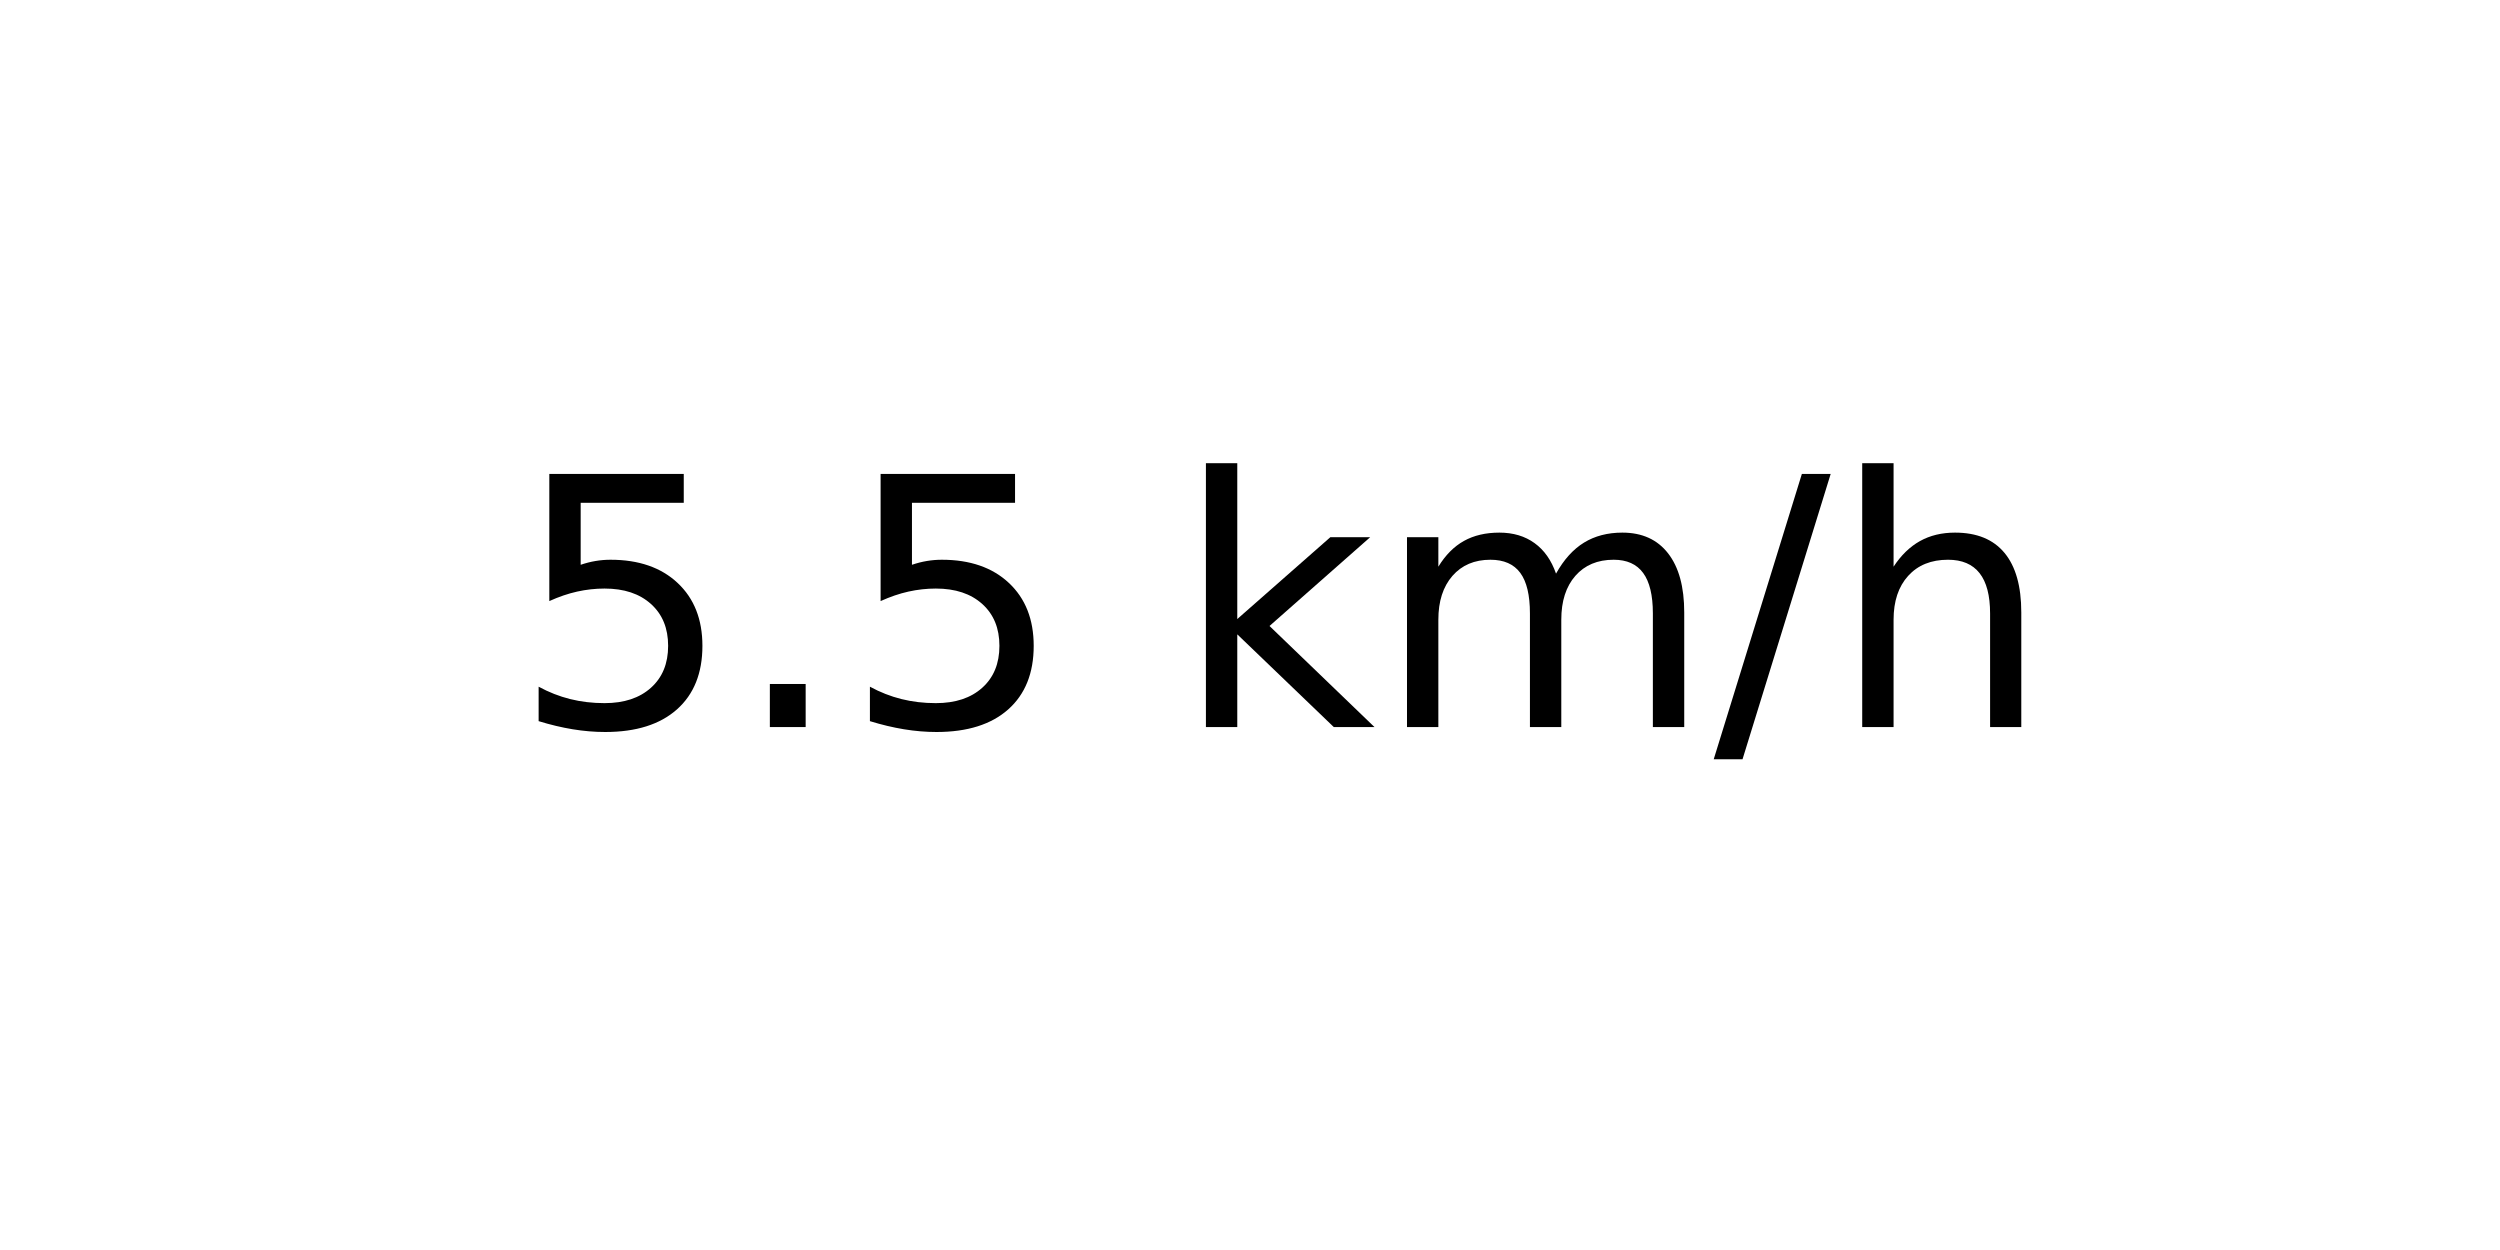
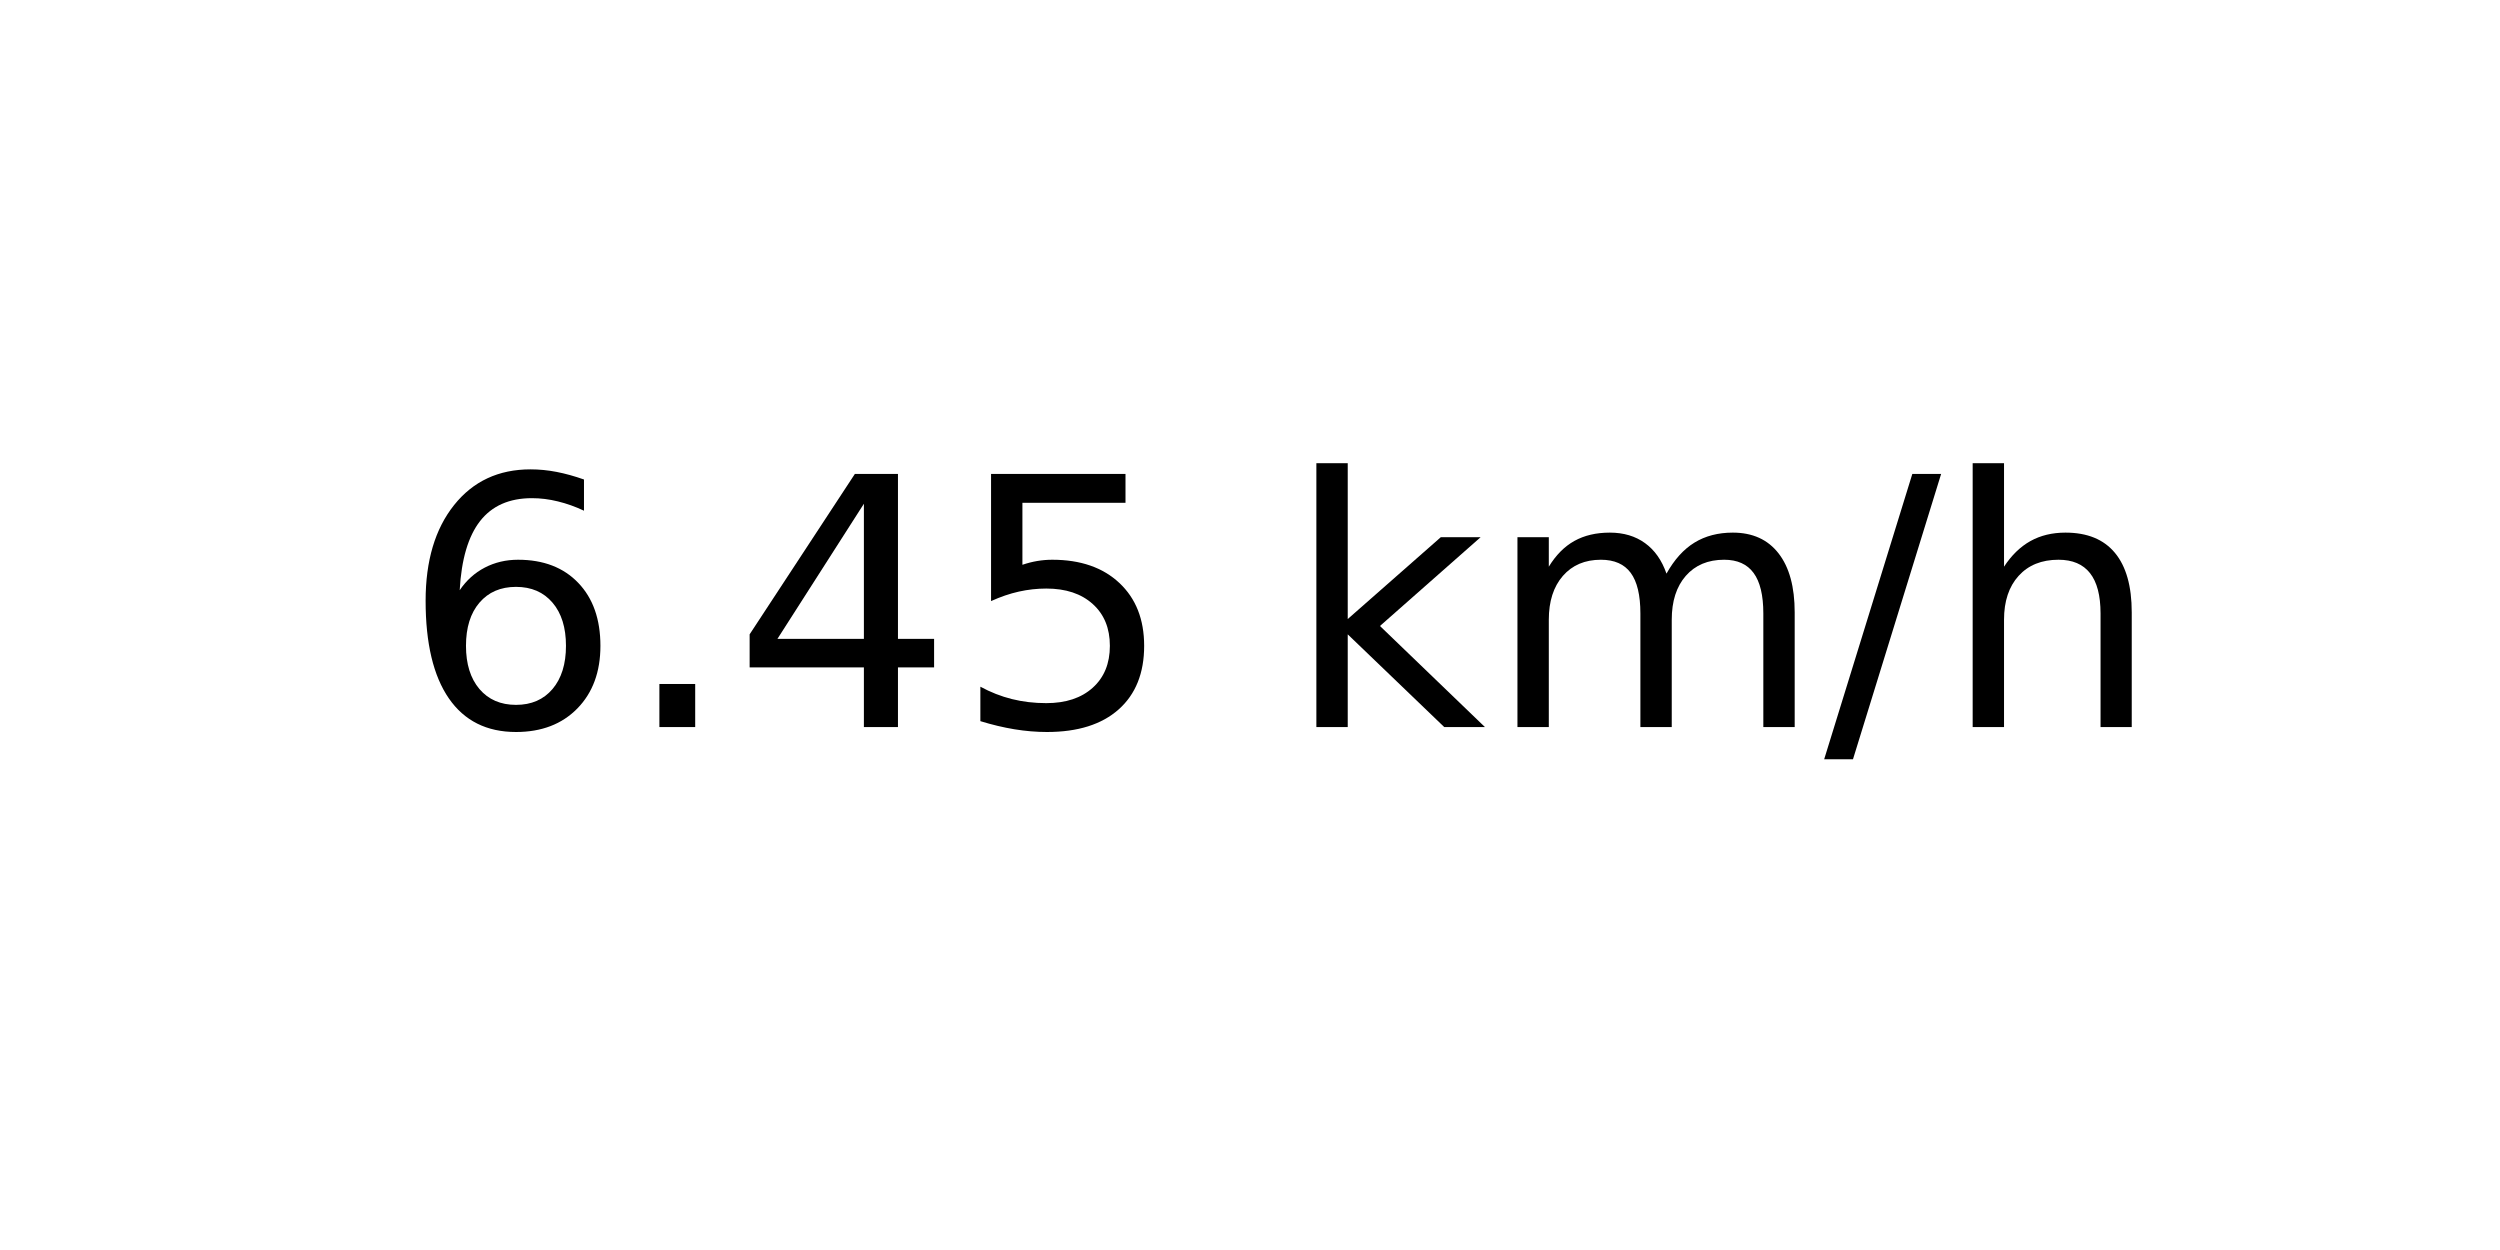
<svg xmlns="http://www.w3.org/2000/svg" xmlns:xlink="http://www.w3.org/1999/xlink" width="72pt" height="36pt" viewBox="0 0 72 36" version="1.1">
  <defs>
    <style type="text/css">*{stroke-linejoin: round; stroke-linecap: butt}</style>
  </defs>
  <g id="figure_1">
    <g id="axes_1">
      <g id="text_1">
-         <g transform="translate(14.74062 20.93937) scale(0.1 -0.1)">
+         <g transform="translate(11.55937 20.93937) scale(0.1 -0.1)">
          <defs>
+             <path id="DejaVuSans-36" d="M 2113 2584  Q 1688 2584 1439 2293  Q 1191 2003 1191 1497  Q 1191 994 1439 701  Q 1688 409 2113 409  Q 2538 409 2786 701  Q 3034 994 3034 1497  Q 3034 2003 2786 2293  Q 2538 2584 2113 2584  z M 3366 4563  L 3366 3988  Q 3128 4100 2886 4159  Q 2644 4219 2406 4219  Q 1781 4219 1451 3797  Q 1122 3375 1075 2522  Q 1259 2794 1537 2939  Q 1816 3084 2150 3084  Q 2853 3084 3261 2657  Q 3669 2231 3669 1497  Q 3669 778 3244 343  Q 2819 -91 2113 -91  Q 1303 -91 875 529  Q 447 1150 447 2328  Q 447 3434 972 4092  Q 1497 4750 2381 4750  Q 2619 4750 2861 4703  Q 3103 4656 3366 4563  z " transform="scale(0.015625)" />
+             <path id="DejaVuSans-2e" d="M 684 794  L 1344 794  L 1344 0  L 684 0  L 684 794  z " transform="scale(0.015625)" />
+             <path id="DejaVuSans-34" d="M 2419 4116  L 825 1625  L 2419 1625  L 2419 4116  z M 2253 4666  L 3047 4666  L 3047 1625  L 3713 1625  L 3713 1100  L 3047 1100  L 3047 0  L 2419 0  L 2419 1100  L 313 1100  L 313 1709  L 2253 4666  z " transform="scale(0.015625)" />
            <path id="DejaVuSans-35" d="M 691 4666  L 3169 4666  L 3169 4134  L 1269 4134  L 1269 2991  Q 1406 3038 1543 3061  Q 1681 3084 1819 3084  Q 2600 3084 3056 2656  Q 3513 2228 3513 1497  Q 3513 744 3044 326  Q 2575 -91 1722 -91  Q 1428 -91 1123 -41  Q 819 9 494 109  L 494 744  Q 775 591 1075 516  Q 1375 441 1709 441  Q 2250 441 2565 725  Q 2881 1009 2881 1497  Q 2881 1984 2565 2268  Q 2250 2553 1709 2553  Q 1456 2553 1204 2497  Q 953 2441 691 2322  L 691 4666  z " transform="scale(0.015625)" />
-             <path id="DejaVuSans-2e" d="M 684 794  L 1344 794  L 1344 0  L 684 0  L 684 794  z " transform="scale(0.015625)" />
            <path id="DejaVuSans-20" transform="scale(0.015625)" />
            <path id="DejaVuSans-6b" d="M 581 4863  L 1159 4863  L 1159 1991  L 2875 3500  L 3609 3500  L 1753 1863  L 3688 0  L 2938 0  L 1159 1709  L 1159 0  L 581 0  L 581 4863  z " transform="scale(0.015625)" />
            <path id="DejaVuSans-6d" d="M 3328 2828  Q 3544 3216 3844 3400  Q 4144 3584 4550 3584  Q 5097 3584 5394 3201  Q 5691 2819 5691 2113  L 5691 0  L 5113 0  L 5113 2094  Q 5113 2597 4934 2840  Q 4756 3084 4391 3084  Q 3944 3084 3684 2787  Q 3425 2491 3425 1978  L 3425 0  L 2847 0  L 2847 2094  Q 2847 2600 2669 2842  Q 2491 3084 2119 3084  Q 1678 3084 1418 2786  Q 1159 2488 1159 1978  L 1159 0  L 581 0  L 581 3500  L 1159 3500  L 1159 2956  Q 1356 3278 1631 3431  Q 1906 3584 2284 3584  Q 2666 3584 2933 3390  Q 3200 3197 3328 2828  z " transform="scale(0.015625)" />
            <path id="DejaVuSans-2f" d="M 1625 4666  L 2156 4666  L 531 -594  L 0 -594  L 1625 4666  z " transform="scale(0.015625)" />
            <path id="DejaVuSans-68" d="M 3513 2113  L 3513 0  L 2938 0  L 2938 2094  Q 2938 2591 2744 2837  Q 2550 3084 2163 3084  Q 1697 3084 1428 2787  Q 1159 2491 1159 1978  L 1159 0  L 581 0  L 581 4863  L 1159 4863  L 1159 2956  Q 1366 3272 1645 3428  Q 1925 3584 2291 3584  Q 2894 3584 3203 3211  Q 3513 2838 3513 2113  z " transform="scale(0.015625)" />
          </defs>
-           <use xlink:href="#DejaVuSans-35" />
+           <use xlink:href="#DejaVuSans-36" />
          <use xlink:href="#DejaVuSans-2e" x="63.623" />
-           <use xlink:href="#DejaVuSans-35" x="95.41" />
-           <use xlink:href="#DejaVuSans-20" x="159.033" />
-           <use xlink:href="#DejaVuSans-6b" x="190.82" />
-           <use xlink:href="#DejaVuSans-6d" x="248.73" />
-           <use xlink:href="#DejaVuSans-2f" x="346.143" />
-           <use xlink:href="#DejaVuSans-68" x="379.834" />
+           <use xlink:href="#DejaVuSans-34" x="95.41" />
+           <use xlink:href="#DejaVuSans-35" x="159.033" />
+           <use xlink:href="#DejaVuSans-20" x="222.656" />
+           <use xlink:href="#DejaVuSans-6b" x="254.443" />
+           <use xlink:href="#DejaVuSans-6d" x="312.354" />
+           <use xlink:href="#DejaVuSans-2f" x="409.766" />
+           <use xlink:href="#DejaVuSans-68" x="443.457" />
        </g>
      </g>
    </g>
  </g>
</svg>
